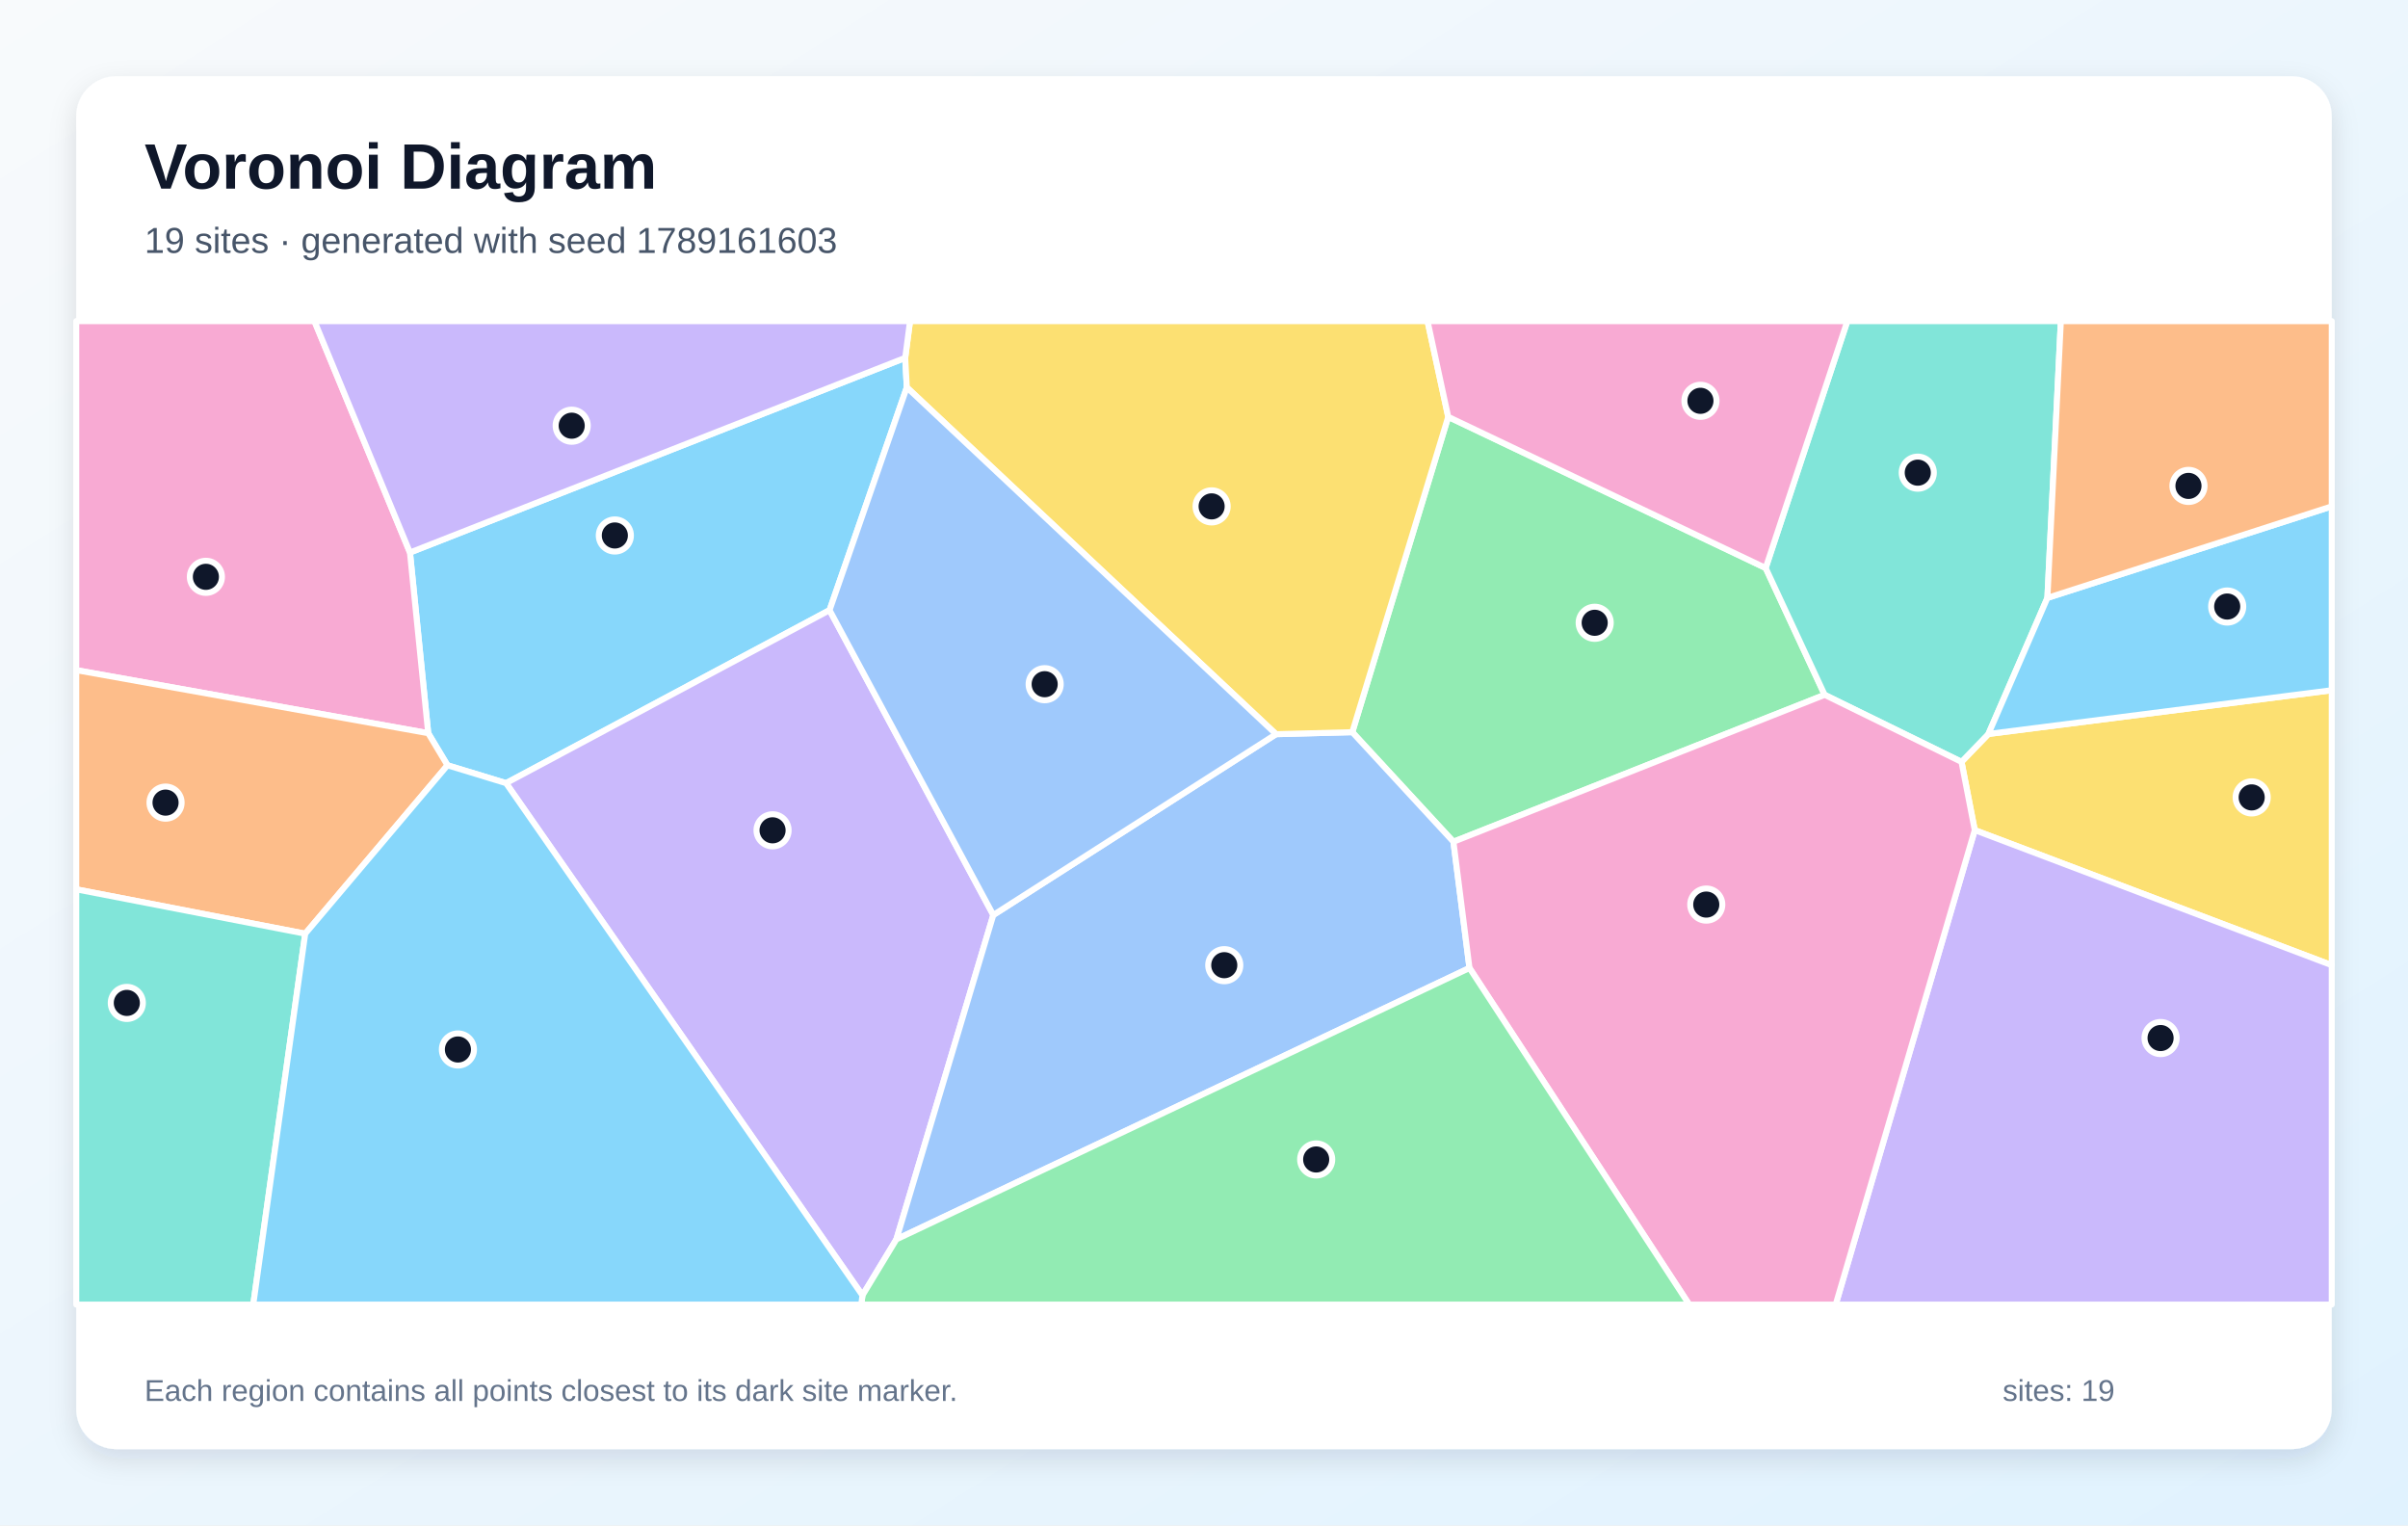
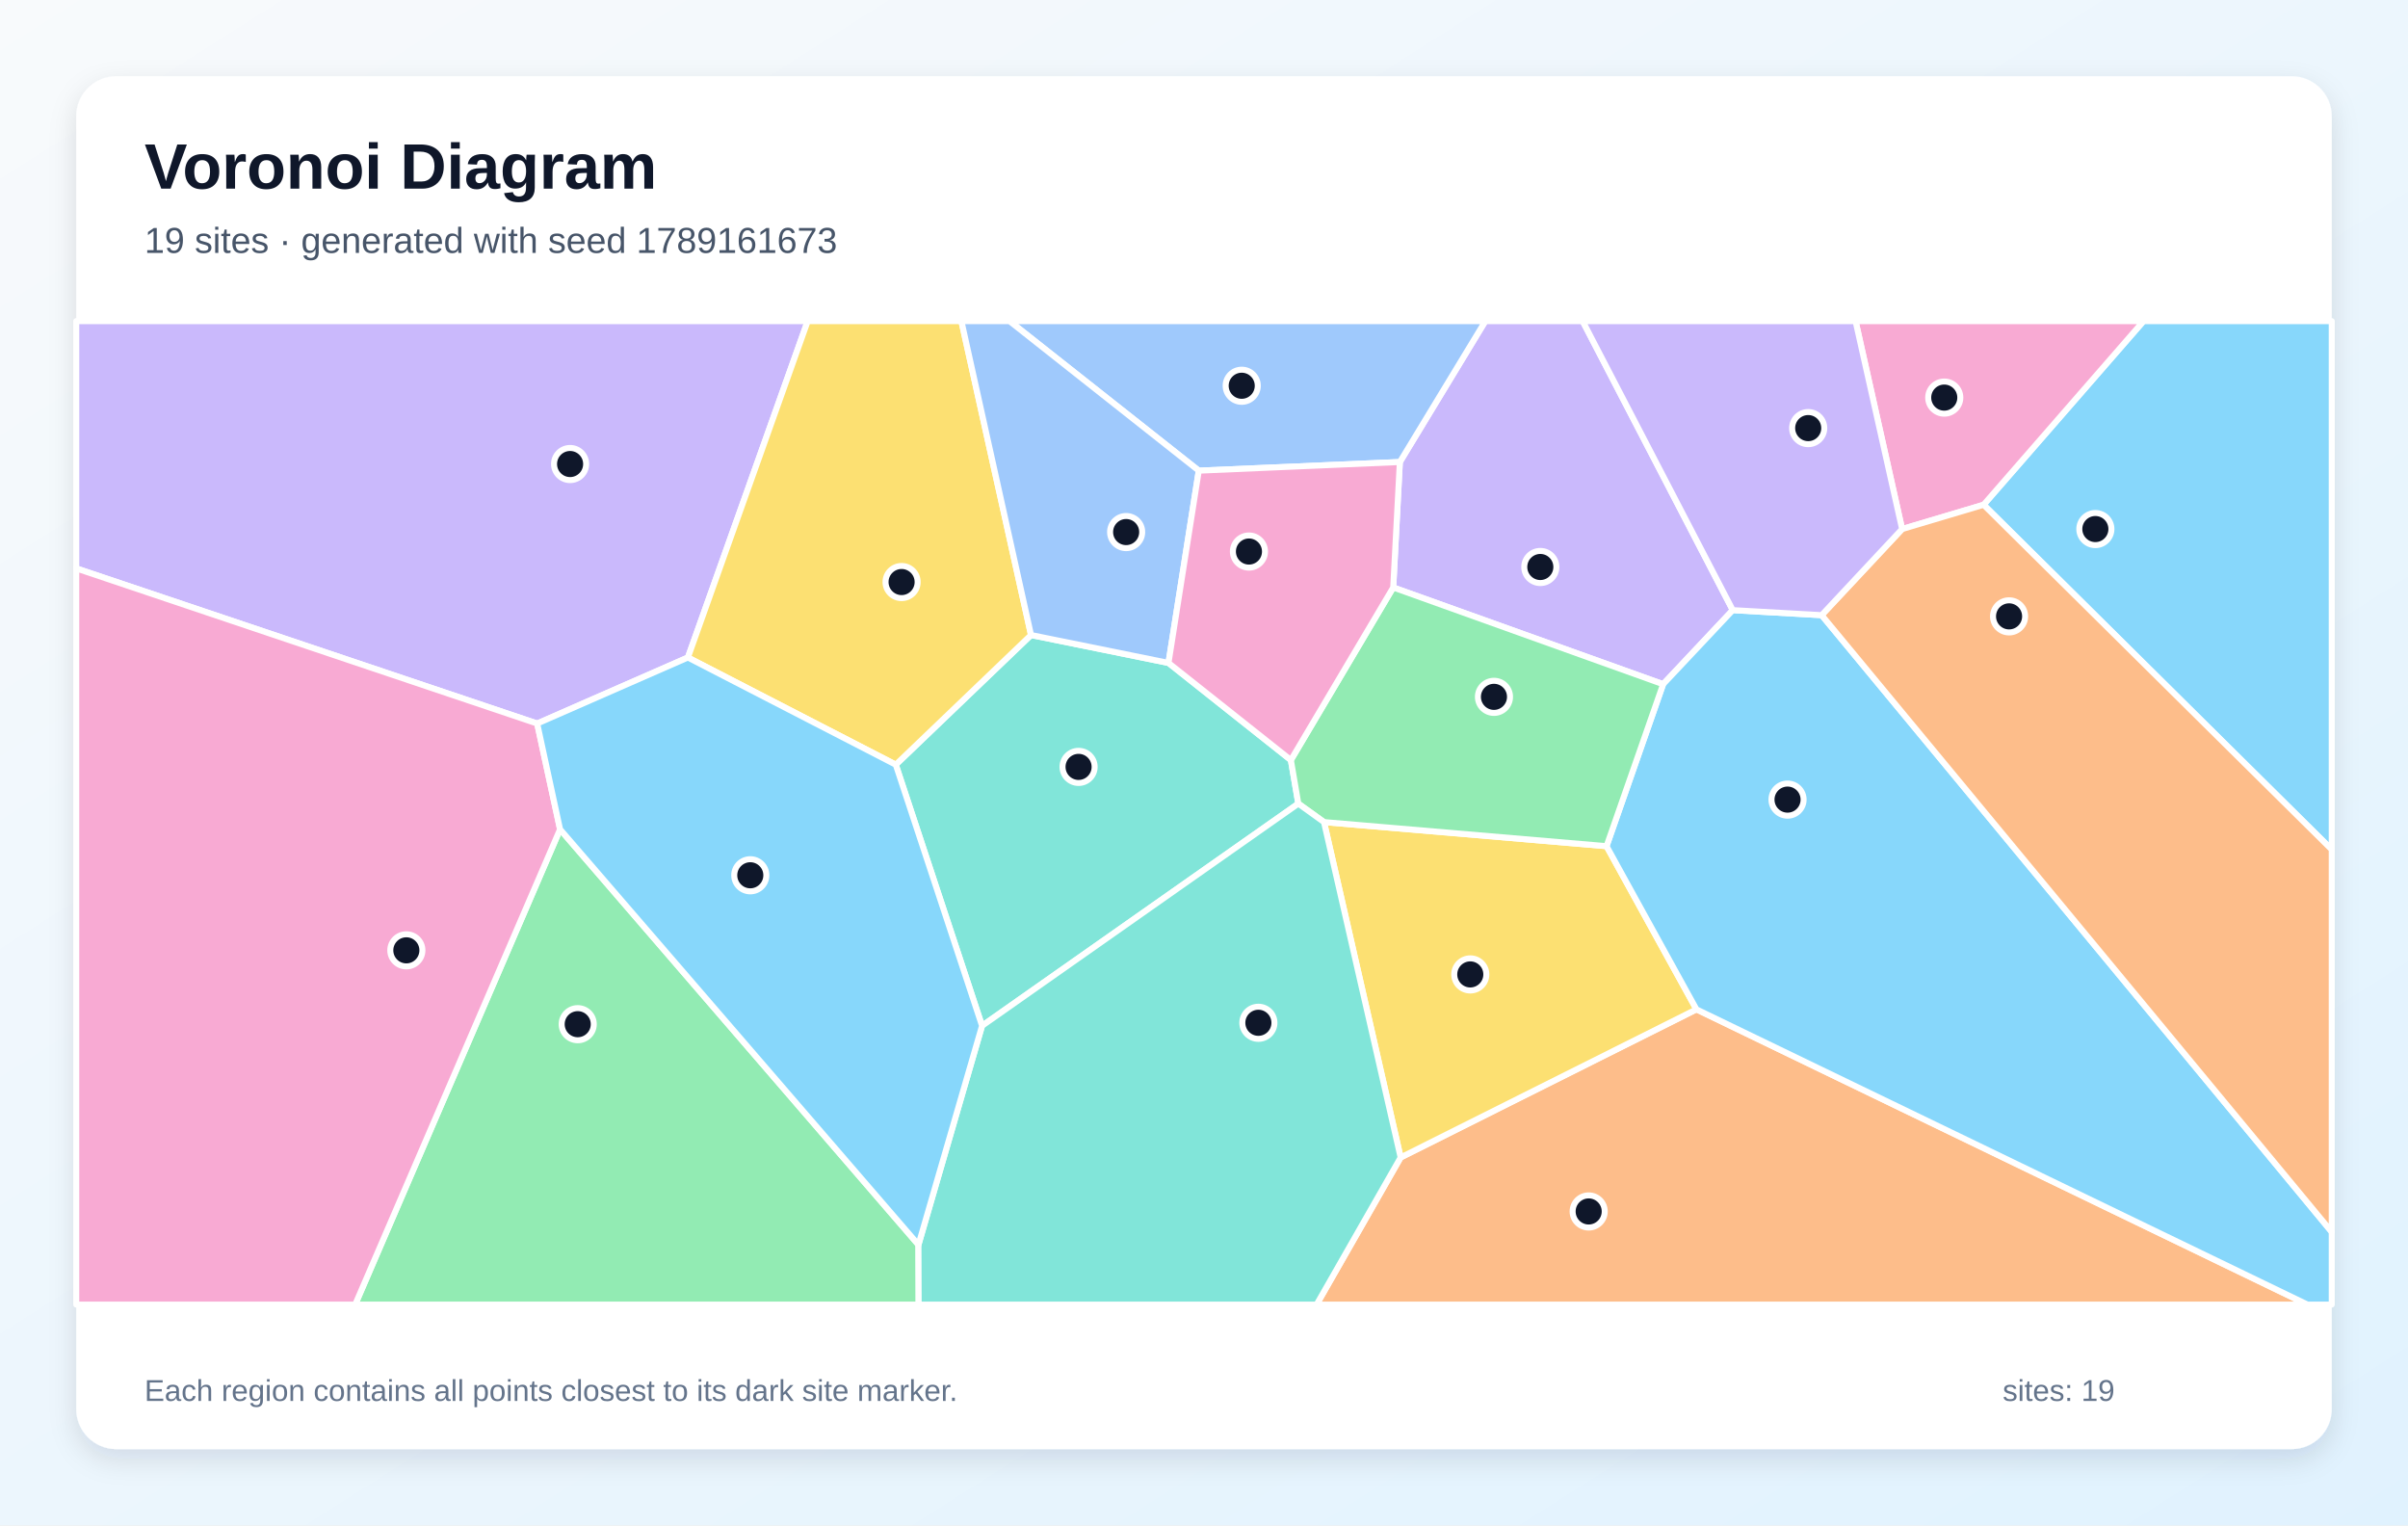
<svg xmlns="http://www.w3.org/2000/svg" width="1200" height="760" viewBox="0 0 1200 760" role="img" aria-labelledby="title description">
  <defs>
    <linearGradient id="background" x1="0" y1="0" x2="1" y2="1">
      <stop stop-color="#F8FAFC" />
      <stop offset="1" stop-color="#E0F2FE" />
    </linearGradient>
    <filter id="shadow" x="-10%" y="-10%" width="120%" height="120%">
      <feDropShadow dx="0" dy="5" stdDeviation="7" flood-color="#0F172A" flood-opacity=".12" />
    </filter>
  </defs>
  <rect width="1200" height="760" fill="url(#background)" />
  <rect x="38" y="38" width="1124" height="684" rx="20" fill="#FFFFFF" filter="url(#shadow)" />
  <g font-family="Arial, sans-serif">
    <text x="72" y="94" font-size="32" font-weight="700" fill="#0F172A">Voronoi Diagram</text>
-     <text x="72" y="126" font-size="18" fill="#475569">19 sites · generated with seed 1789161603</text>
+     <text x="72" y="126" font-size="18" fill="#475569">19 sites · generated with seed 1789161673</text>
  </g>
  <g stroke="#FFFFFF" stroke-width="3" stroke-linejoin="round">
-     <polygon points="451.1,178.3 451.9,193.0 413.4,304.0 252.2,390.2 223.0,381.3 213.4,365.3 204.3,275.3" fill="#38BDF8" fill-opacity="0.60" />
-     <polygon points="252.2,390.2 413.4,304.0 495.0,455.9 446.7,617.5 429.8,645.4" fill="#A78BFA" fill-opacity="0.60" />
-     <polygon points="38.0,333.9 38.0,160.0 156.7,160.0 204.3,275.3 213.4,365.3" fill="#F472B6" fill-opacity="0.60" />
-     <polygon points="152.1,465.2 38.0,443.1 38.0,333.9 213.4,365.3 223.0,381.3" fill="#FB923C" fill-opacity="0.60" />
-     <polygon points="984.1,413.6 977.5,379.6 990.9,365.7 1162.0,343.9 1162.0,480.9" fill="#FACC15" fill-opacity="0.60" />
-     <polygon points="724.3,419.4 673.9,364.8 721.7,207.7 879.9,283.0 909.3,346.2" fill="#4ADE80" fill-opacity="0.60" />
-     <polygon points="1020.3,297.9 990.9,365.7 977.5,379.6 909.3,346.2 879.9,283.0 920.6,160.0 1027.0,160.0" fill="#2DD4BF" fill-opacity="0.60" />
-     <polygon points="446.7,617.5 495.0,455.9 635.9,365.8 673.9,364.8 724.3,419.4 732.3,482.3" fill="#60A5FA" fill-opacity="0.60" />
-     <polygon points="990.9,365.7 1020.3,297.9 1162.0,252.3 1162.0,343.9" fill="#38BDF8" fill-opacity="0.60" />
-     <polygon points="984.1,413.6 1162.0,480.9 1162.0,650.0 914.8,650.0" fill="#A78BFA" fill-opacity="0.60" />
-     <polygon points="732.3,482.3 724.3,419.4 909.3,346.2 977.5,379.6 984.1,413.6 914.8,650.0 841.8,650.0" fill="#F472B6" fill-opacity="0.60" />
-     <polygon points="1020.3,297.9 1027.0,160.0 1162.0,160.0 1162.0,252.3" fill="#FB923C" fill-opacity="0.60" />
-     <polygon points="721.7,207.7 673.9,364.8 635.9,365.8 451.9,193.0 451.1,178.3 453.5,160.0 711.4,160.0" fill="#FACC15" fill-opacity="0.60" />
-     <polygon points="429.8,645.4 446.7,617.5 732.3,482.3 841.8,650.0 429.2,650.0" fill="#4ADE80" fill-opacity="0.60" />
-     <polygon points="38.0,443.1 152.1,465.2 126.2,650.0 38.0,650.0" fill="#2DD4BF" fill-opacity="0.60" />
-     <polygon points="635.9,365.8 495.0,455.9 413.4,304.0 451.9,193.0" fill="#60A5FA" fill-opacity="0.60" />
-     <polygon points="152.1,465.2 223.0,381.3 252.2,390.2 429.8,645.4 429.2,650.0 126.2,650.0" fill="#38BDF8" fill-opacity="0.60" />
-     <polygon points="451.1,178.3 204.3,275.3 156.7,160.0 453.5,160.0" fill="#A78BFA" fill-opacity="0.60" />
-     <polygon points="879.9,283.0 721.7,207.7 711.4,160.0 920.6,160.0" fill="#F472B6" fill-opacity="0.60" />
+     <polygon points="988.5,251.5 1068.2,160.0 1162.0,160.0 1162.0,423.3" fill="#38BDF8" fill-opacity="0.60" />
+     <polygon points="863.5,304.0 828.8,340.9 694.3,292.7 697.6,230.2 740.2,160.0 788.7,160.0" fill="#A78BFA" fill-opacity="0.60" />
+     <polygon points="947.9,263.6 924.7,160.0 1068.2,160.0 988.5,251.5" fill="#F472B6" fill-opacity="0.60" />
+     <polygon points="698.0,576.7 845.4,502.9 1149.9,650.0 656.1,650.0" fill="#FB923C" fill-opacity="0.60" />
+     <polygon points="659.8,409.6 800.6,421.6 845.4,502.9 698.0,576.7" fill="#FACC15" fill-opacity="0.60" />
+     <polygon points="279.1,413.2 457.7,620.2 457.8,650.0 177.0,650.0" fill="#4ADE80" fill-opacity="0.60" />
+     <polygon points="489.4,511.1 446.4,381.0 513.8,316.4 582.3,330.3 643.3,378.7 647.0,400.4" fill="#2DD4BF" fill-opacity="0.60" />
+     <polygon points="597.4,234.5 503.1,160.0 740.2,160.0 697.6,230.2" fill="#60A5FA" fill-opacity="0.60" />
+     <polygon points="845.4,502.9 800.6,421.6 828.8,340.9 863.5,304.0 907.8,306.5 1162.0,613.8 1162.0,650.0 1149.9,650.0" fill="#38BDF8" fill-opacity="0.60" />
+     <polygon points="342.8,327.6 267.7,360.5 38.0,283.2 38.0,160.0 402.5,160.0" fill="#A78BFA" fill-opacity="0.60" />
+     <polygon points="38.0,283.2 267.7,360.5 279.1,413.2 177.0,650.0 38.0,650.0" fill="#F472B6" fill-opacity="0.60" />
+     <polygon points="907.8,306.5 947.9,263.6 988.5,251.5 1162.0,423.3 1162.0,613.8" fill="#FB923C" fill-opacity="0.60" />
+     <polygon points="513.8,316.4 446.4,381.0 342.8,327.6 402.5,160.0 479.1,160.0" fill="#FACC15" fill-opacity="0.60" />
+     <polygon points="800.6,421.6 659.8,409.6 647.0,400.4 643.3,378.7 694.3,292.7 828.8,340.9" fill="#4ADE80" fill-opacity="0.60" />
+     <polygon points="457.7,620.2 489.4,511.1 647.0,400.4 659.8,409.6 698.0,576.7 656.1,650.0 457.8,650.0" fill="#2DD4BF" fill-opacity="0.60" />
+     <polygon points="582.3,330.3 513.8,316.4 479.1,160.0 503.1,160.0 597.4,234.5" fill="#60A5FA" fill-opacity="0.60" />
+     <polygon points="457.7,620.2 279.1,413.2 267.7,360.5 342.8,327.6 446.4,381.0 489.4,511.1" fill="#38BDF8" fill-opacity="0.60" />
+     <polygon points="907.8,306.5 863.5,304.0 788.7,160.0 924.7,160.0 947.9,263.6" fill="#A78BFA" fill-opacity="0.60" />
+     <polygon points="643.3,378.7 582.3,330.3 597.4,234.5 697.6,230.2 694.3,292.7" fill="#F472B6" fill-opacity="0.60" />
  </g>
  <g>
-     <circle cx="306.4" cy="266.8" r="8" fill="#0F172A" stroke="#FFFFFF" stroke-width="3" />
-     <circle cx="385.0" cy="413.7" r="8" fill="#0F172A" stroke="#FFFFFF" stroke-width="3" />
-     <circle cx="102.6" cy="287.4" r="8" fill="#0F172A" stroke="#FFFFFF" stroke-width="3" />
-     <circle cx="82.5" cy="399.9" r="8" fill="#0F172A" stroke="#FFFFFF" stroke-width="3" />
-     <circle cx="1122.1" cy="397.3" r="8" fill="#0F172A" stroke="#FFFFFF" stroke-width="3" />
-     <circle cx="794.7" cy="310.3" r="8" fill="#0F172A" stroke="#FFFFFF" stroke-width="3" />
-     <circle cx="955.7" cy="235.5" r="8" fill="#0F172A" stroke="#FFFFFF" stroke-width="3" />
-     <circle cx="610.1" cy="480.9" r="8" fill="#0F172A" stroke="#FFFFFF" stroke-width="3" />
-     <circle cx="1109.9" cy="302.2" r="8" fill="#0F172A" stroke="#FFFFFF" stroke-width="3" />
-     <circle cx="1076.7" cy="517.2" r="8" fill="#0F172A" stroke="#FFFFFF" stroke-width="3" />
-     <circle cx="850.3" cy="450.7" r="8" fill="#0F172A" stroke="#FFFFFF" stroke-width="3" />
-     <circle cx="1090.6" cy="242.1" r="8" fill="#0F172A" stroke="#FFFFFF" stroke-width="3" />
-     <circle cx="603.8" cy="252.3" r="8" fill="#0F172A" stroke="#FFFFFF" stroke-width="3" />
-     <circle cx="655.9" cy="577.7" r="8" fill="#0F172A" stroke="#FFFFFF" stroke-width="3" />
-     <circle cx="63.2" cy="499.7" r="8" fill="#0F172A" stroke="#FFFFFF" stroke-width="3" />
-     <circle cx="520.6" cy="340.9" r="8" fill="#0F172A" stroke="#FFFFFF" stroke-width="3" />
-     <circle cx="228.2" cy="522.9" r="8" fill="#0F172A" stroke="#FFFFFF" stroke-width="3" />
-     <circle cx="284.9" cy="212.1" r="8" fill="#0F172A" stroke="#FFFFFF" stroke-width="3" />
-     <circle cx="847.4" cy="199.7" r="8" fill="#0F172A" stroke="#FFFFFF" stroke-width="3" />
+     <circle cx="1044.2" cy="263.6" r="8" fill="#0F172A" stroke="#FFFFFF" stroke-width="3" />
+     <circle cx="767.6" cy="282.5" r="8" fill="#0F172A" stroke="#FFFFFF" stroke-width="3" />
+     <circle cx="968.9" cy="198.1" r="8" fill="#0F172A" stroke="#FFFFFF" stroke-width="3" />
+     <circle cx="791.7" cy="603.6" r="8" fill="#0F172A" stroke="#FFFFFF" stroke-width="3" />
+     <circle cx="732.7" cy="485.5" r="8" fill="#0F172A" stroke="#FFFFFF" stroke-width="3" />
+     <circle cx="287.9" cy="510.3" r="8" fill="#0F172A" stroke="#FFFFFF" stroke-width="3" />
+     <circle cx="537.5" cy="382.1" r="8" fill="#0F172A" stroke="#FFFFFF" stroke-width="3" />
+     <circle cx="618.8" cy="192.2" r="8" fill="#0F172A" stroke="#FFFFFF" stroke-width="3" />
+     <circle cx="890.8" cy="398.4" r="8" fill="#0F172A" stroke="#FFFFFF" stroke-width="3" />
+     <circle cx="284.1" cy="231.2" r="8" fill="#0F172A" stroke="#FFFFFF" stroke-width="3" />
+     <circle cx="202.5" cy="473.5" r="8" fill="#0F172A" stroke="#FFFFFF" stroke-width="3" />
+     <circle cx="1001.2" cy="307.1" r="8" fill="#0F172A" stroke="#FFFFFF" stroke-width="3" />
+     <circle cx="449.3" cy="290.0" r="8" fill="#0F172A" stroke="#FFFFFF" stroke-width="3" />
+     <circle cx="744.5" cy="347.2" r="8" fill="#0F172A" stroke="#FFFFFF" stroke-width="3" />
+     <circle cx="627.1" cy="509.6" r="8" fill="#0F172A" stroke="#FFFFFF" stroke-width="3" />
+     <circle cx="561.2" cy="265.1" r="8" fill="#0F172A" stroke="#FFFFFF" stroke-width="3" />
+     <circle cx="373.9" cy="436.1" r="8" fill="#0F172A" stroke="#FFFFFF" stroke-width="3" />
+     <circle cx="901.1" cy="213.3" r="8" fill="#0F172A" stroke="#FFFFFF" stroke-width="3" />
+     <circle cx="622.4" cy="274.8" r="8" fill="#0F172A" stroke="#FFFFFF" stroke-width="3" />
  </g>
  <g font-family="Arial, sans-serif" font-size="15" fill="#64748B">
    <text x="72" y="698">Each region contains all points closest to its dark site marker.</text>
    <text x="998" y="698">sites: 19</text>
  </g>
</svg>
